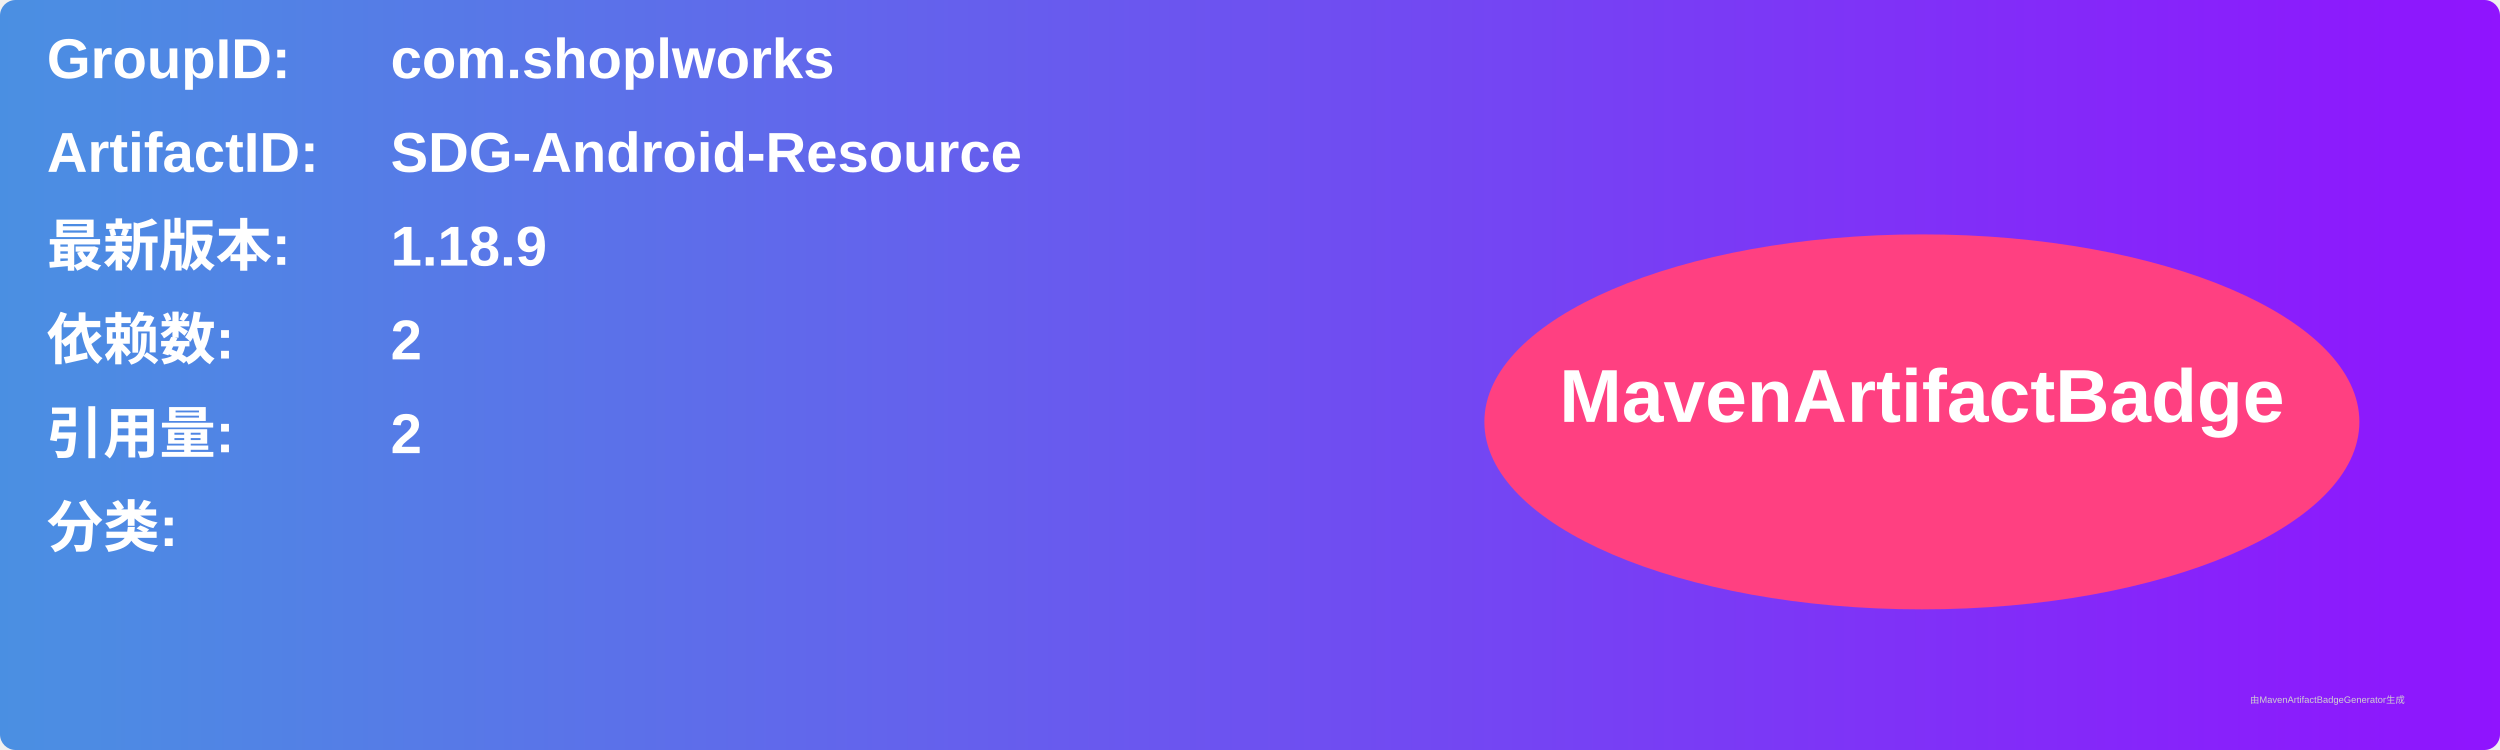
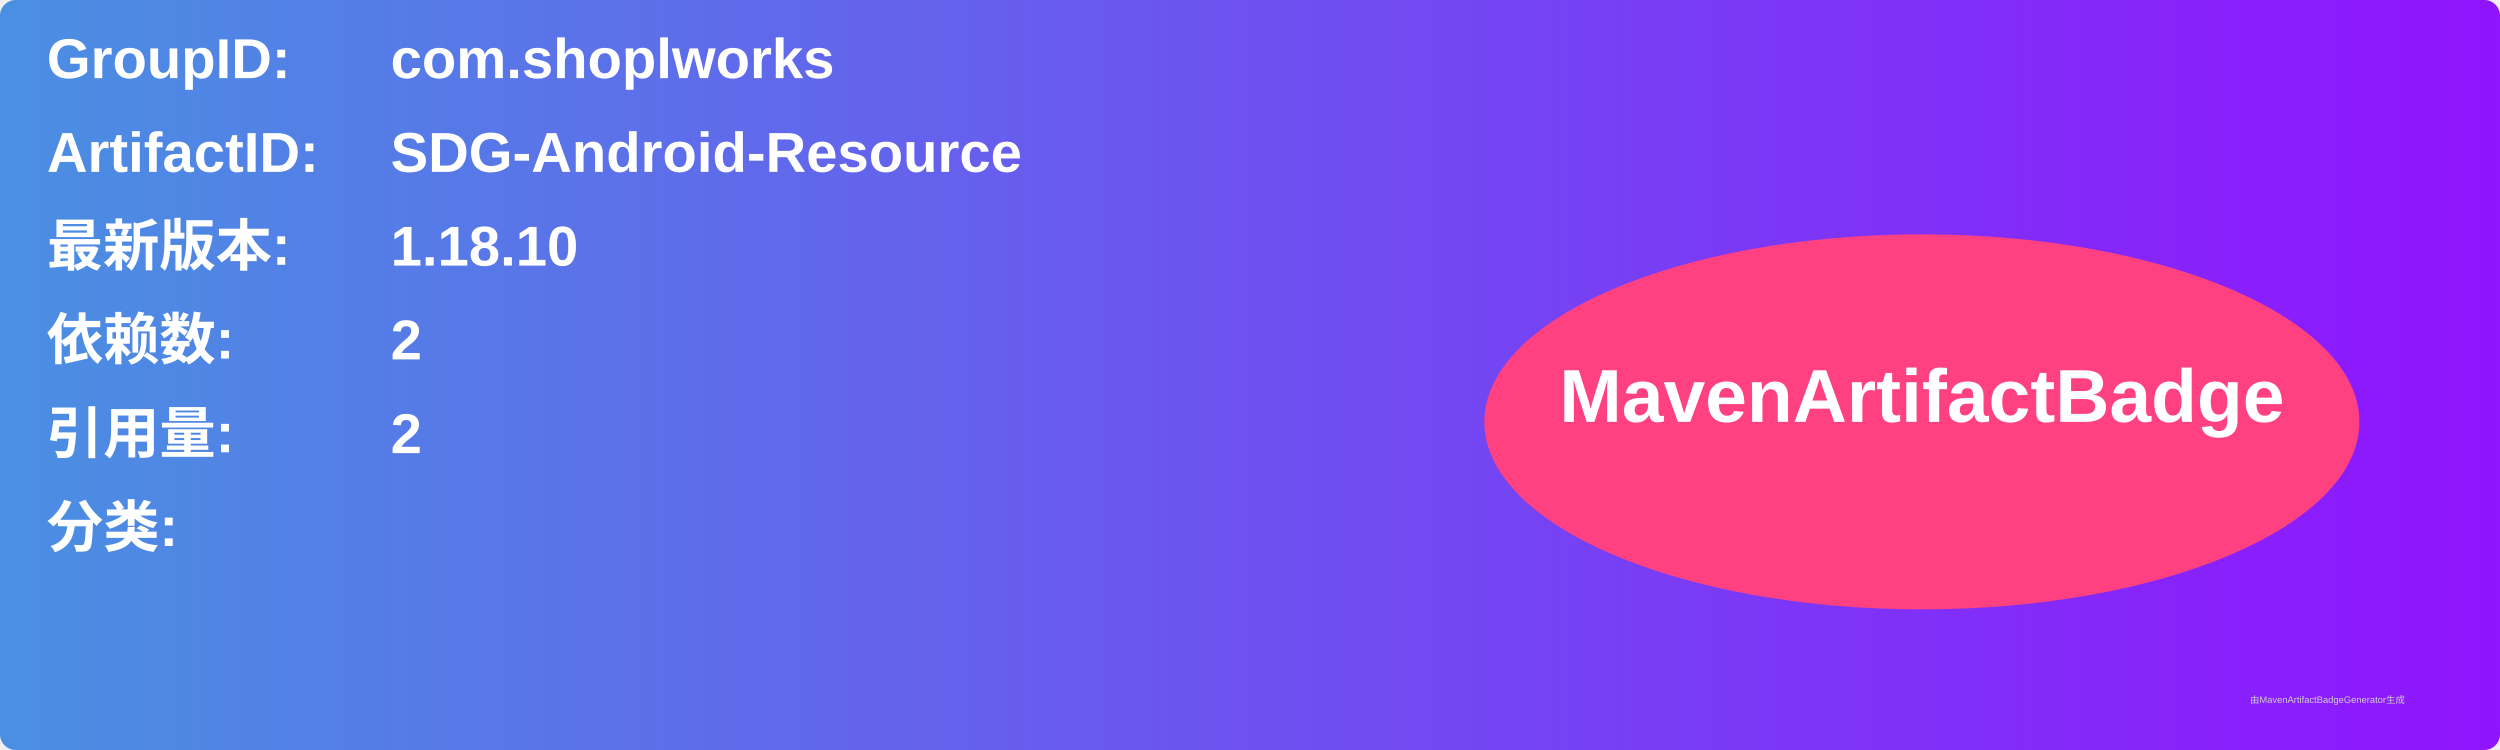
<svg xmlns="http://www.w3.org/2000/svg" width="800" height="240" viewBox="0 0 800 240">
  <linearGradient id="grad" x1="0%" y1="0%" x2="100%" y2="0%">
    <stop offset="0%" stop-color="#4a90e2" />
    <stop offset="100%" stop-color="#9013fe" />
  </linearGradient>
  <rect width="100%" height="100%" rx="5" ry="5" fill="url(#grad)" />
  <g transform="translate(15, 15)">
    <text x="0" y="10" font-family="Arial" font-size="18" fill="white" font-weight="bold" width="260">GroupID:</text>
    <text x="110" y="10" font-family="Arial" font-size="18" fill="white" font-weight="bold" width="460">com.shoplworks</text>
    <text x="0" y="40" font-family="Arial" font-size="18" fill="white" font-weight="bold" width="260">ArtifactID:</text>
    <text x="110" y="40" font-family="Arial" font-size="18" fill="white" font-weight="bold" width="460">SDG-Android-Resource</text>
    <text x="0" y="70" font-family="Arial" font-size="18" fill="white" font-weight="bold">最新版本:</text>
    <text x="110" y="70" font-family="Arial" font-size="18" fill="white" font-weight="bold">
-       <tspan font-weight="bold">1.18.9</tspan>
+       <tspan font-weight="bold">1.18.10</tspan>
    </text>
    <text x="0" y="100" font-family="Arial" font-size="18" fill="white" font-weight="bold">依赖数: </text>
    <text x="110" y="100" font-family="Arial" font-size="18" fill="white">
      <tspan font-weight="bold">2</tspan>
    </text>
    <text x="0" y="130" font-family="Arial" font-size="18" fill="white" font-weight="bold">引用量: </text>
    <text x="110" y="130" font-family="Arial" font-size="18" fill="white">
      <tspan font-weight="bold">2</tspan>
    </text>
    <text x="0" y="160" font-family="Arial" font-size="18" fill="white" font-weight="bold">分类:</text>
    <text x="10" y="190" font-family="Arial" font-size="10" fill="white">
      <tspan font-weight="bold" />
    </text>
    <ellipse cx="600" cy="120" rx="140" ry="60" fill="#ff4081" />
    <text x="600" y="120" text-anchor="middle" font-family="Arial" font-size="24" fill="white" font-weight="bold">MavenArtifactBadge</text>
  </g>
  <text x="720" y="225" font-family="Arial" font-size="3" fill="#d0d0d0">由MavenArtifactBadgeGenerator生成</text>
</svg>
